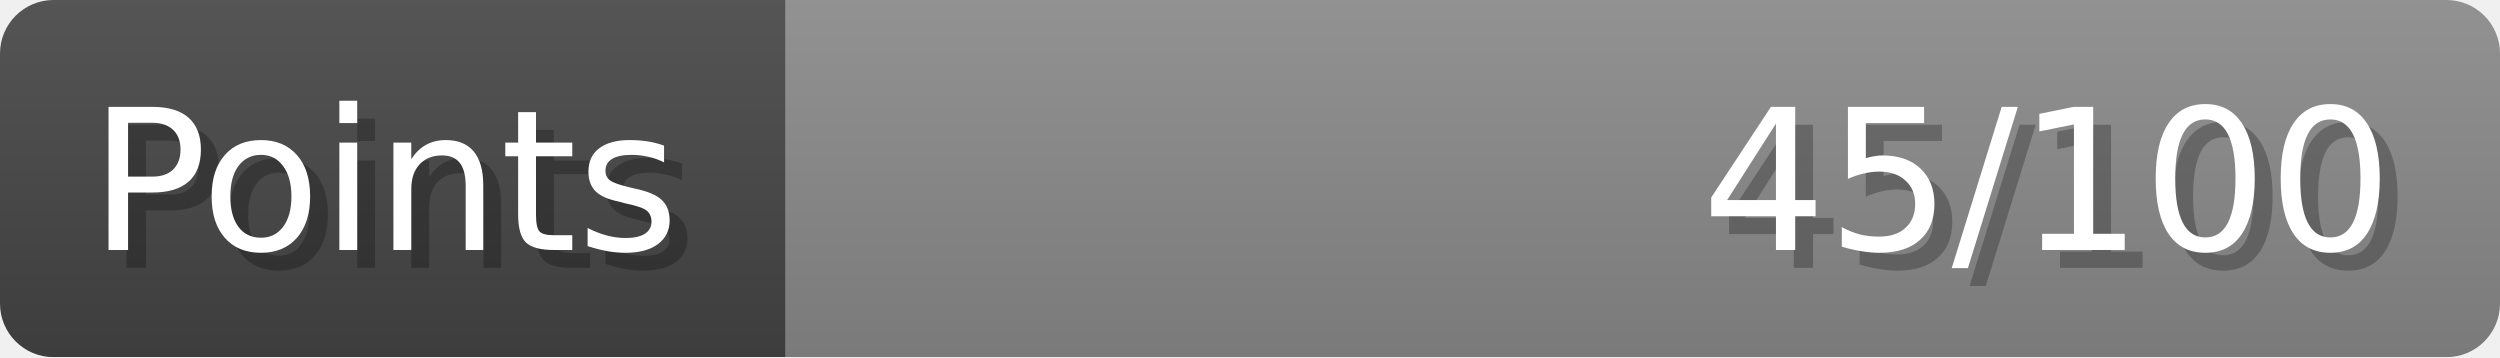
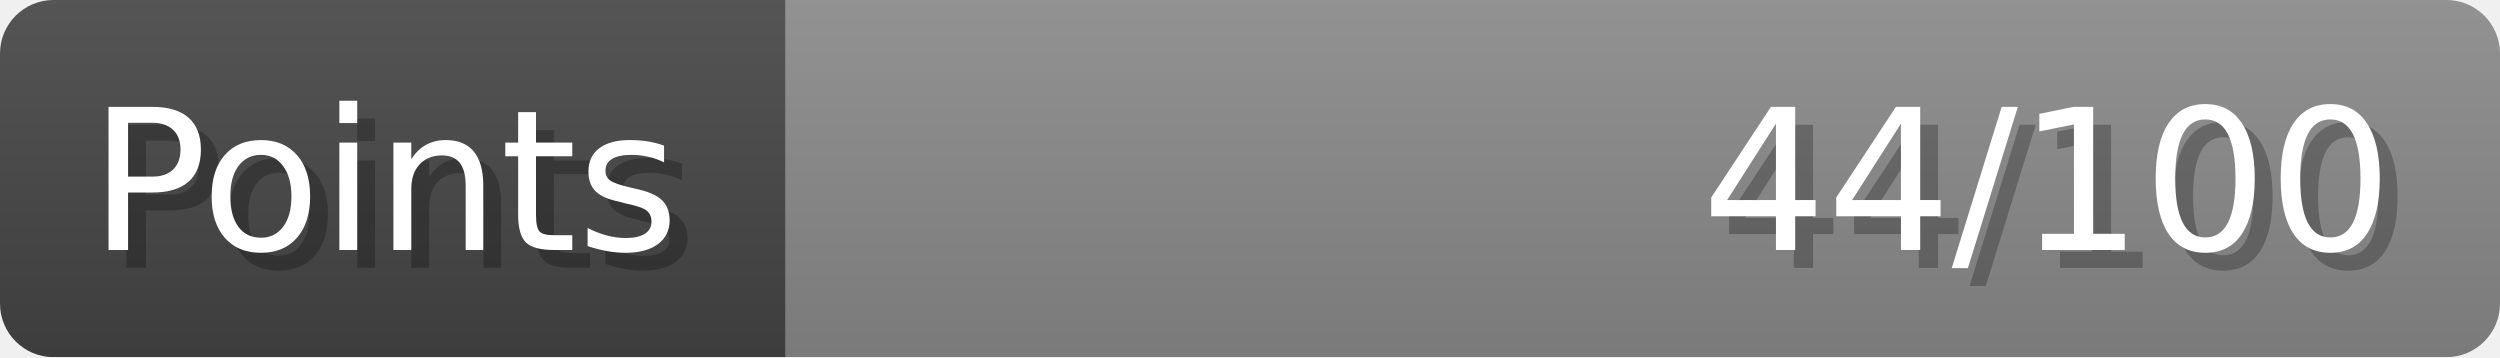
- <svg xmlns="http://www.w3.org/2000/svg" width="140px" height="20px" role="img" aria-label="Points: 45/100">
+ <svg xmlns="http://www.w3.org/2000/svg" width="140px" height="20px" role="img" aria-label="Points: 44/100">
  <linearGradient id="a" x2="0" y2="100%">
    <stop offset="0" stop-opacity=".1" stop-color="#EEE" />
    <stop offset="1" stop-opacity=".1" />
  </linearGradient>
  <mask id="m">
    <rect width="100%" height="100%" rx="3" fill="#FFF" />
  </mask>
  <g mask="url(#m)">
    <rect x="0" y="0" width="44" height="20" fill="#444" />
    <svg x="44" y="0" width="96" height="20">
      <rect width="100%" height="100%" fill="#888888" />
      <rect width="0%" height="100%" fill="#33CC11" transform="">
-         <animate attributeName="width" begin="0.5s" dur="600ms" from="0%" to="45%" repeatCount="1" fill="freeze" calcMode="spline" keyTimes="0; 1" keySplines="0.3, 0.61, 0.355, 1" />
+         <animate attributeName="width" begin="0.5s" dur="600ms" from="0%" to="44%" repeatCount="1" fill="freeze" calcMode="spline" keyTimes="0; 1" keySplines="0.3, 0.61, 0.355, 1" />
      </rect>
    </svg>
    <rect width="140" height="20" fill="url(#a)" />
  </g>
  <g aria-hidden="true" font-size="11" font-family="Verdana, DejaVu Sans, sans-serif" fill="#FFFFFF">
    <text x="6" y="15" fill="#000" opacity="0.25">Points</text>
    <text x="5" y="14">Points</text>
-     <text x="135" y="15" fill="#000" opacity="0.25" text-anchor="end">45/100</text>
-     <text x="134" y="14" text-anchor="end">45/100</text>
+     <text x="135" y="15" fill="#000" opacity="0.25" text-anchor="end">44/100</text>
+     <text x="134" y="14" text-anchor="end">44/100</text>
  </g>
</svg>
